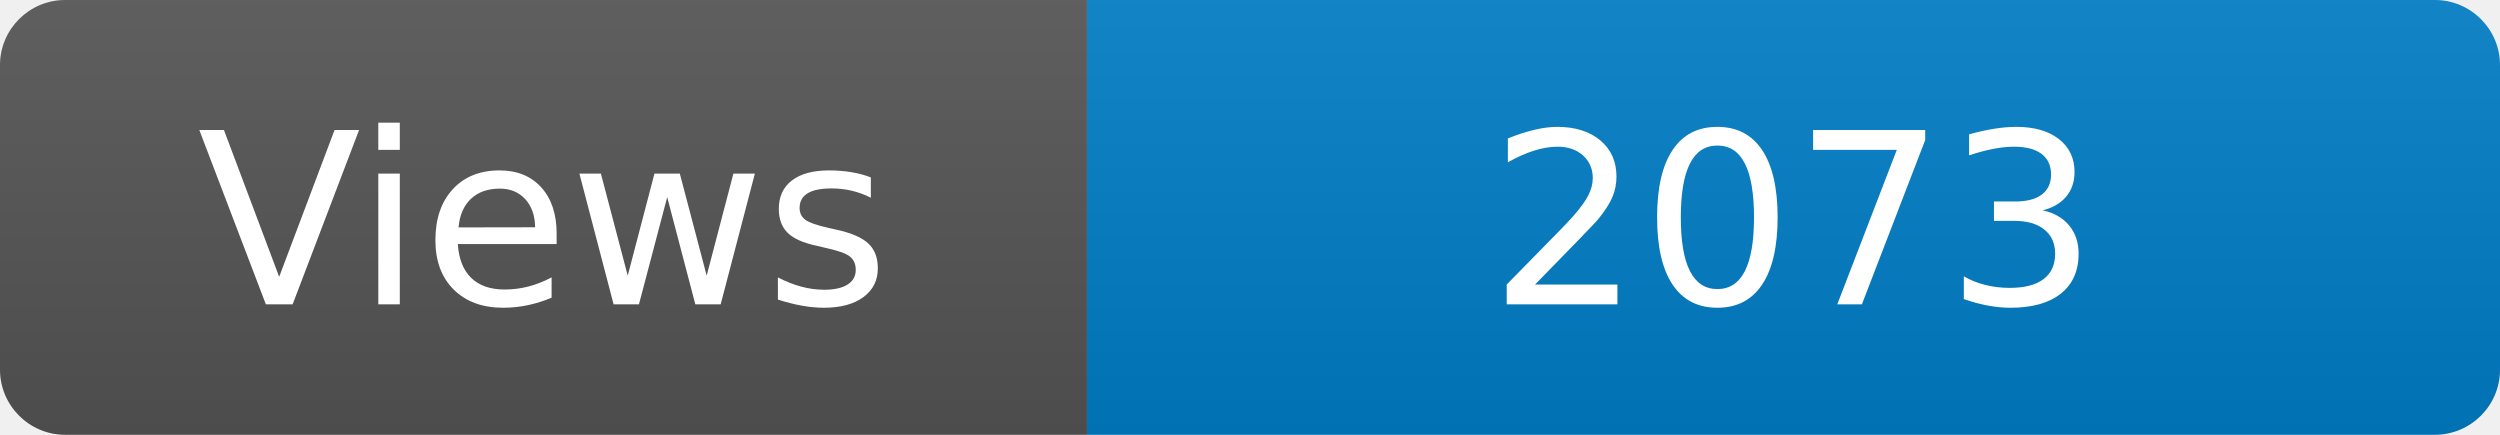
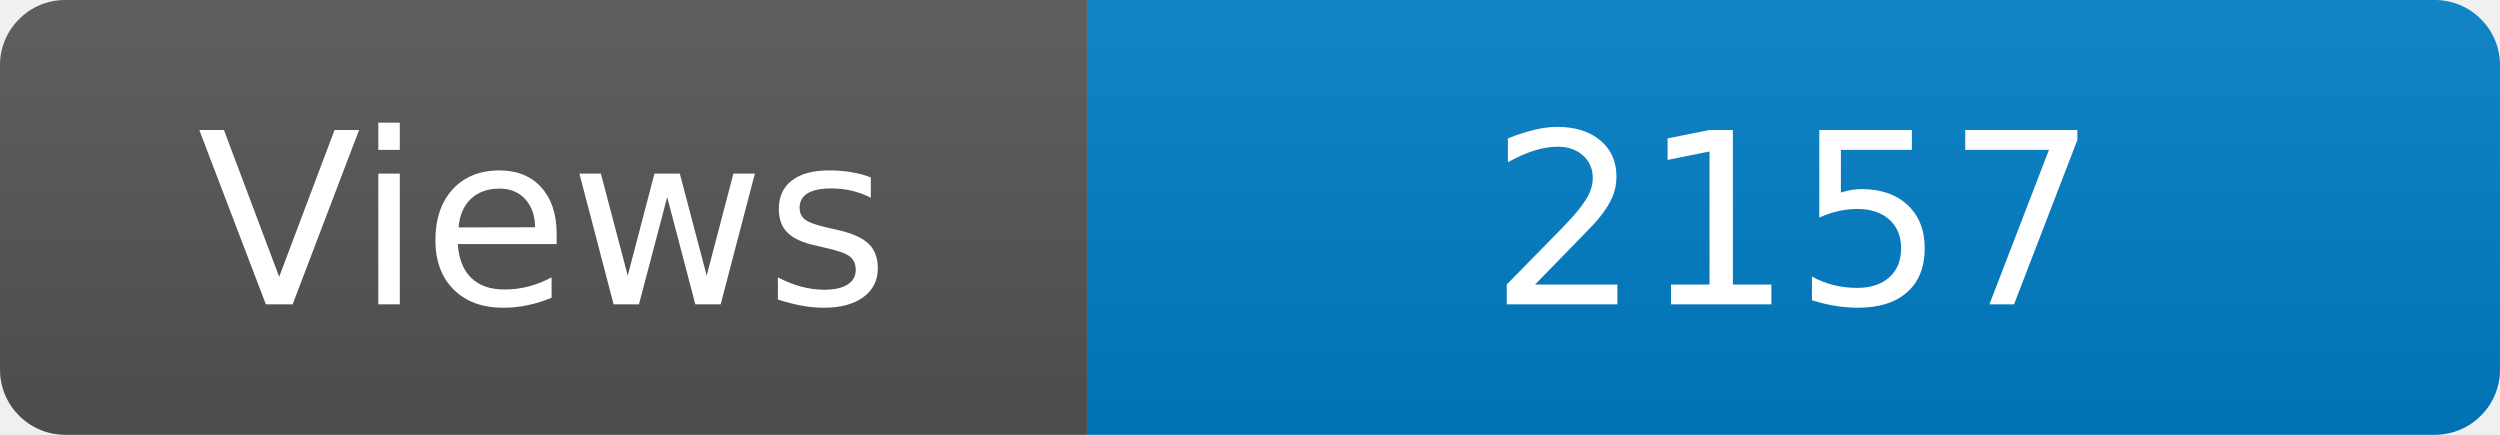
<svg xmlns="http://www.w3.org/2000/svg" width="115" height="20" role="img" aria-label="Maintained?: yes">
  <linearGradient id="s" x2="0" y2="100%">
    <stop offset="0" stop-color="#bbb" stop-opacity=".1" />
    <stop offset="1" stop-opacity=".1" />
  </linearGradient>
  <clipPath id="r">
    <rect width="115" height="20" rx="3" fill="#fff" />
  </clipPath>
  <g clip-path="url(#r)">
    <rect width="50" height="20" fill="#555" />
    <rect x="50" width="160" height="20" fill="#007ec6" />
    <rect width="115" height="20" fill="url(#s)" />
  </g>
  <g fill="#fff" text-anchor="middle" font-family="Verdana,Geneva,DejaVu Sans,sans-serif" font-size="110">
    <text x="250" y="140" transform="scale(.1)" fill="#fff">Views</text>
-     <text x="825" y="140" transform="scale(.1)" fill="#fff">2073</text>
+     <text x="825" y="140" transform="scale(.1)" fill="#fff">2157</text>
  </g>
</svg>
